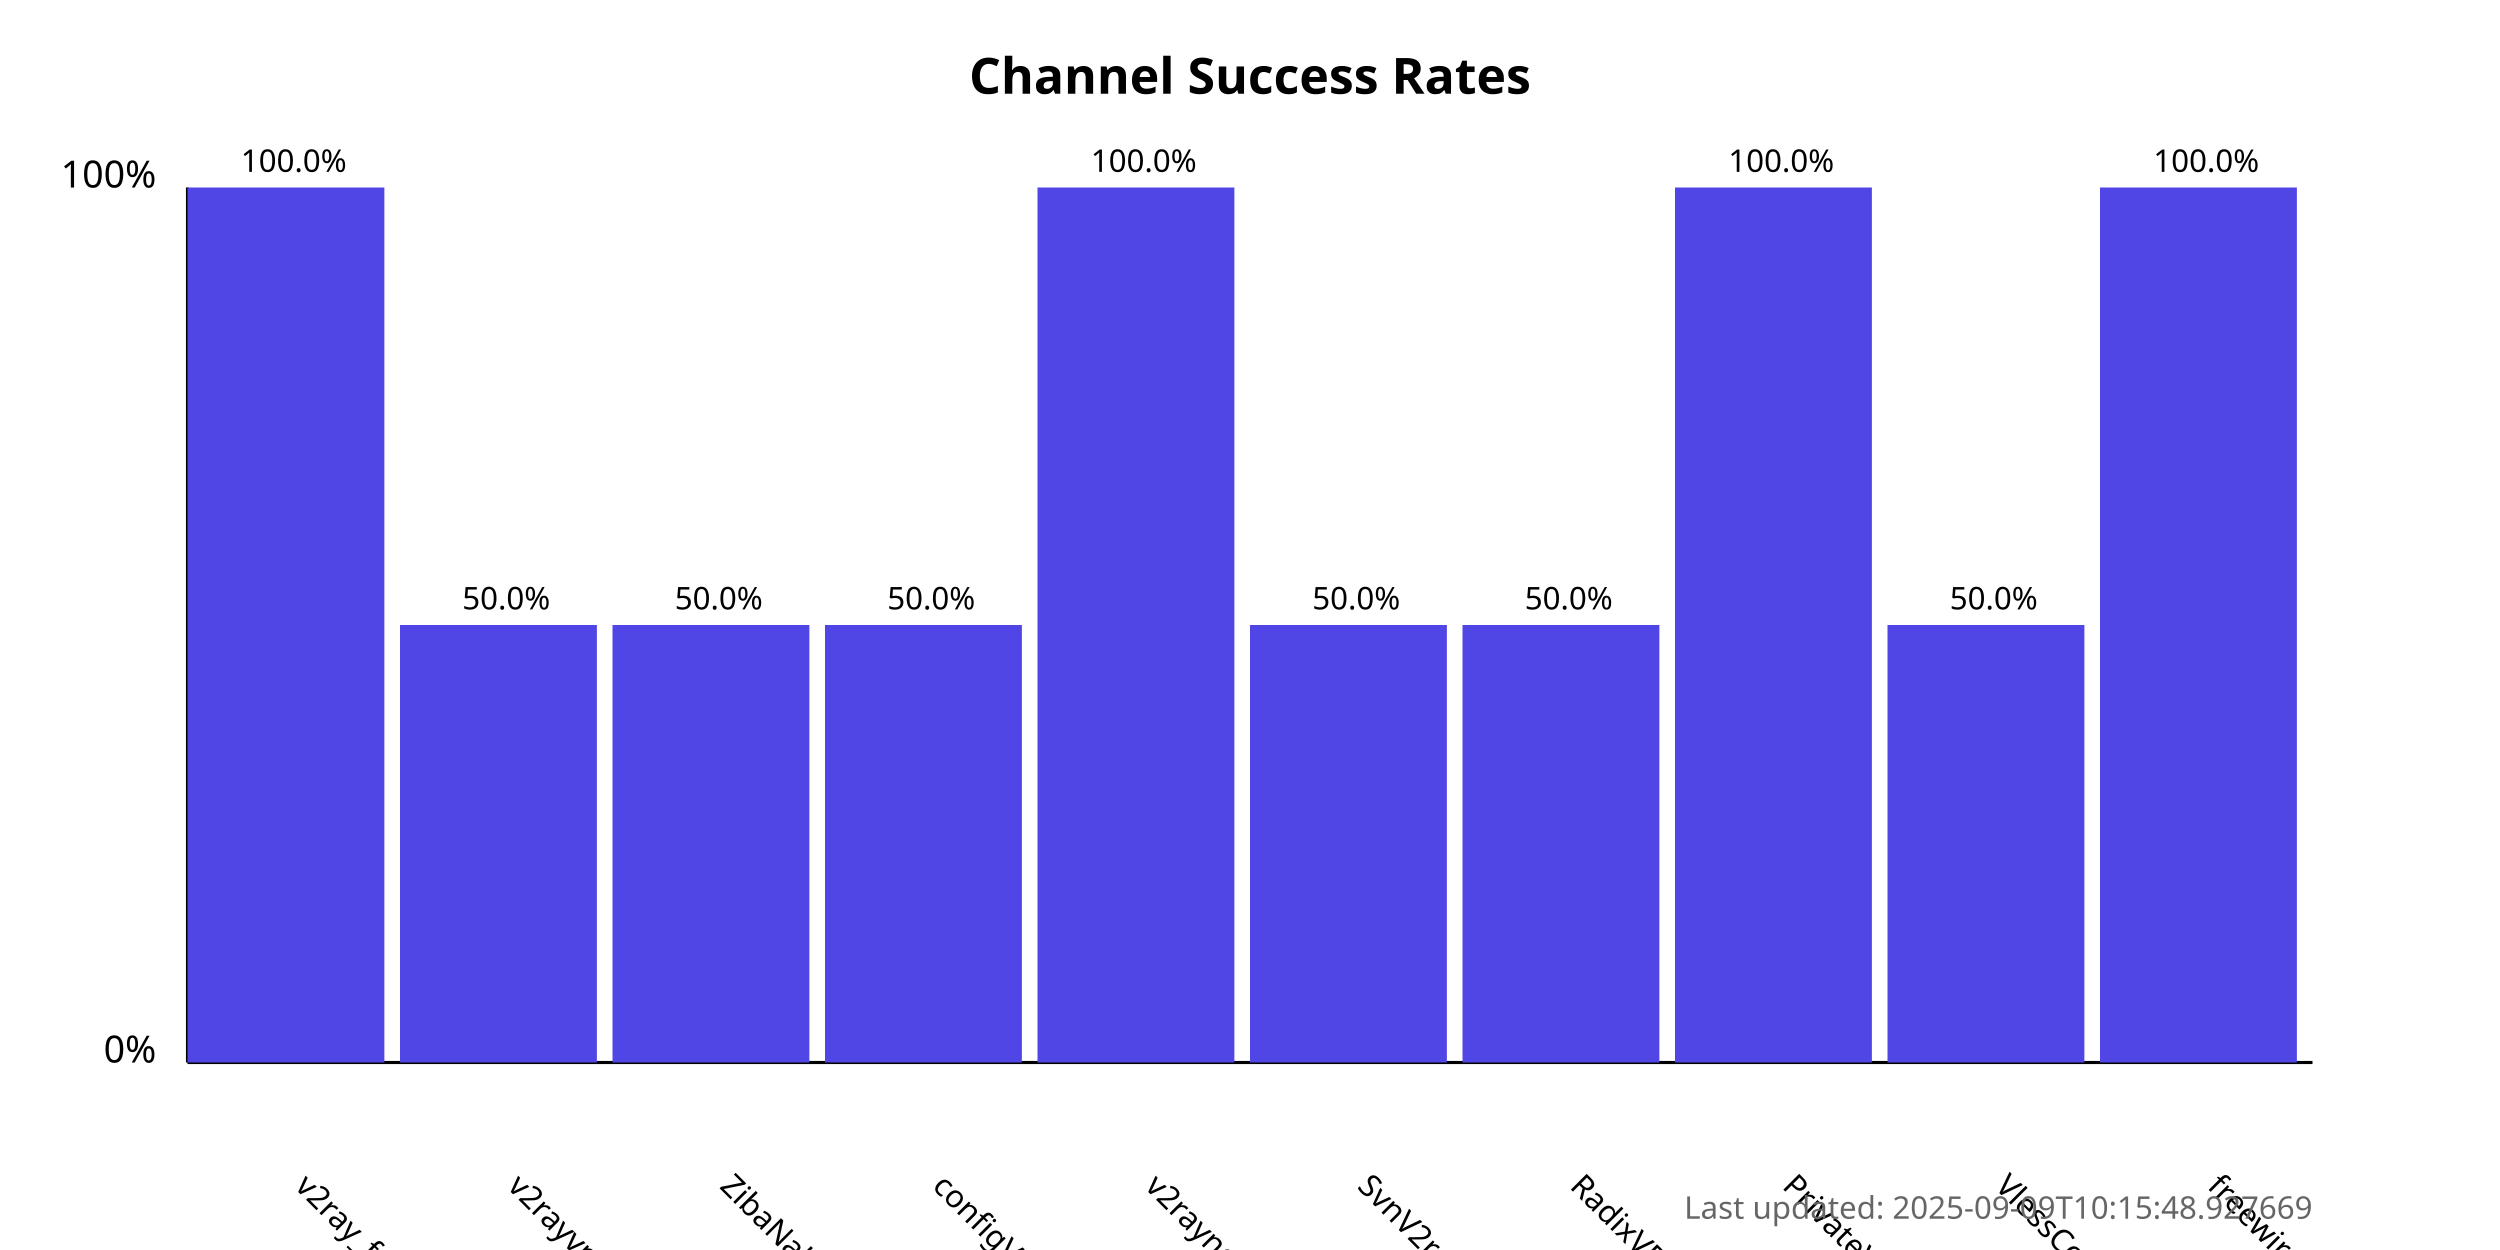
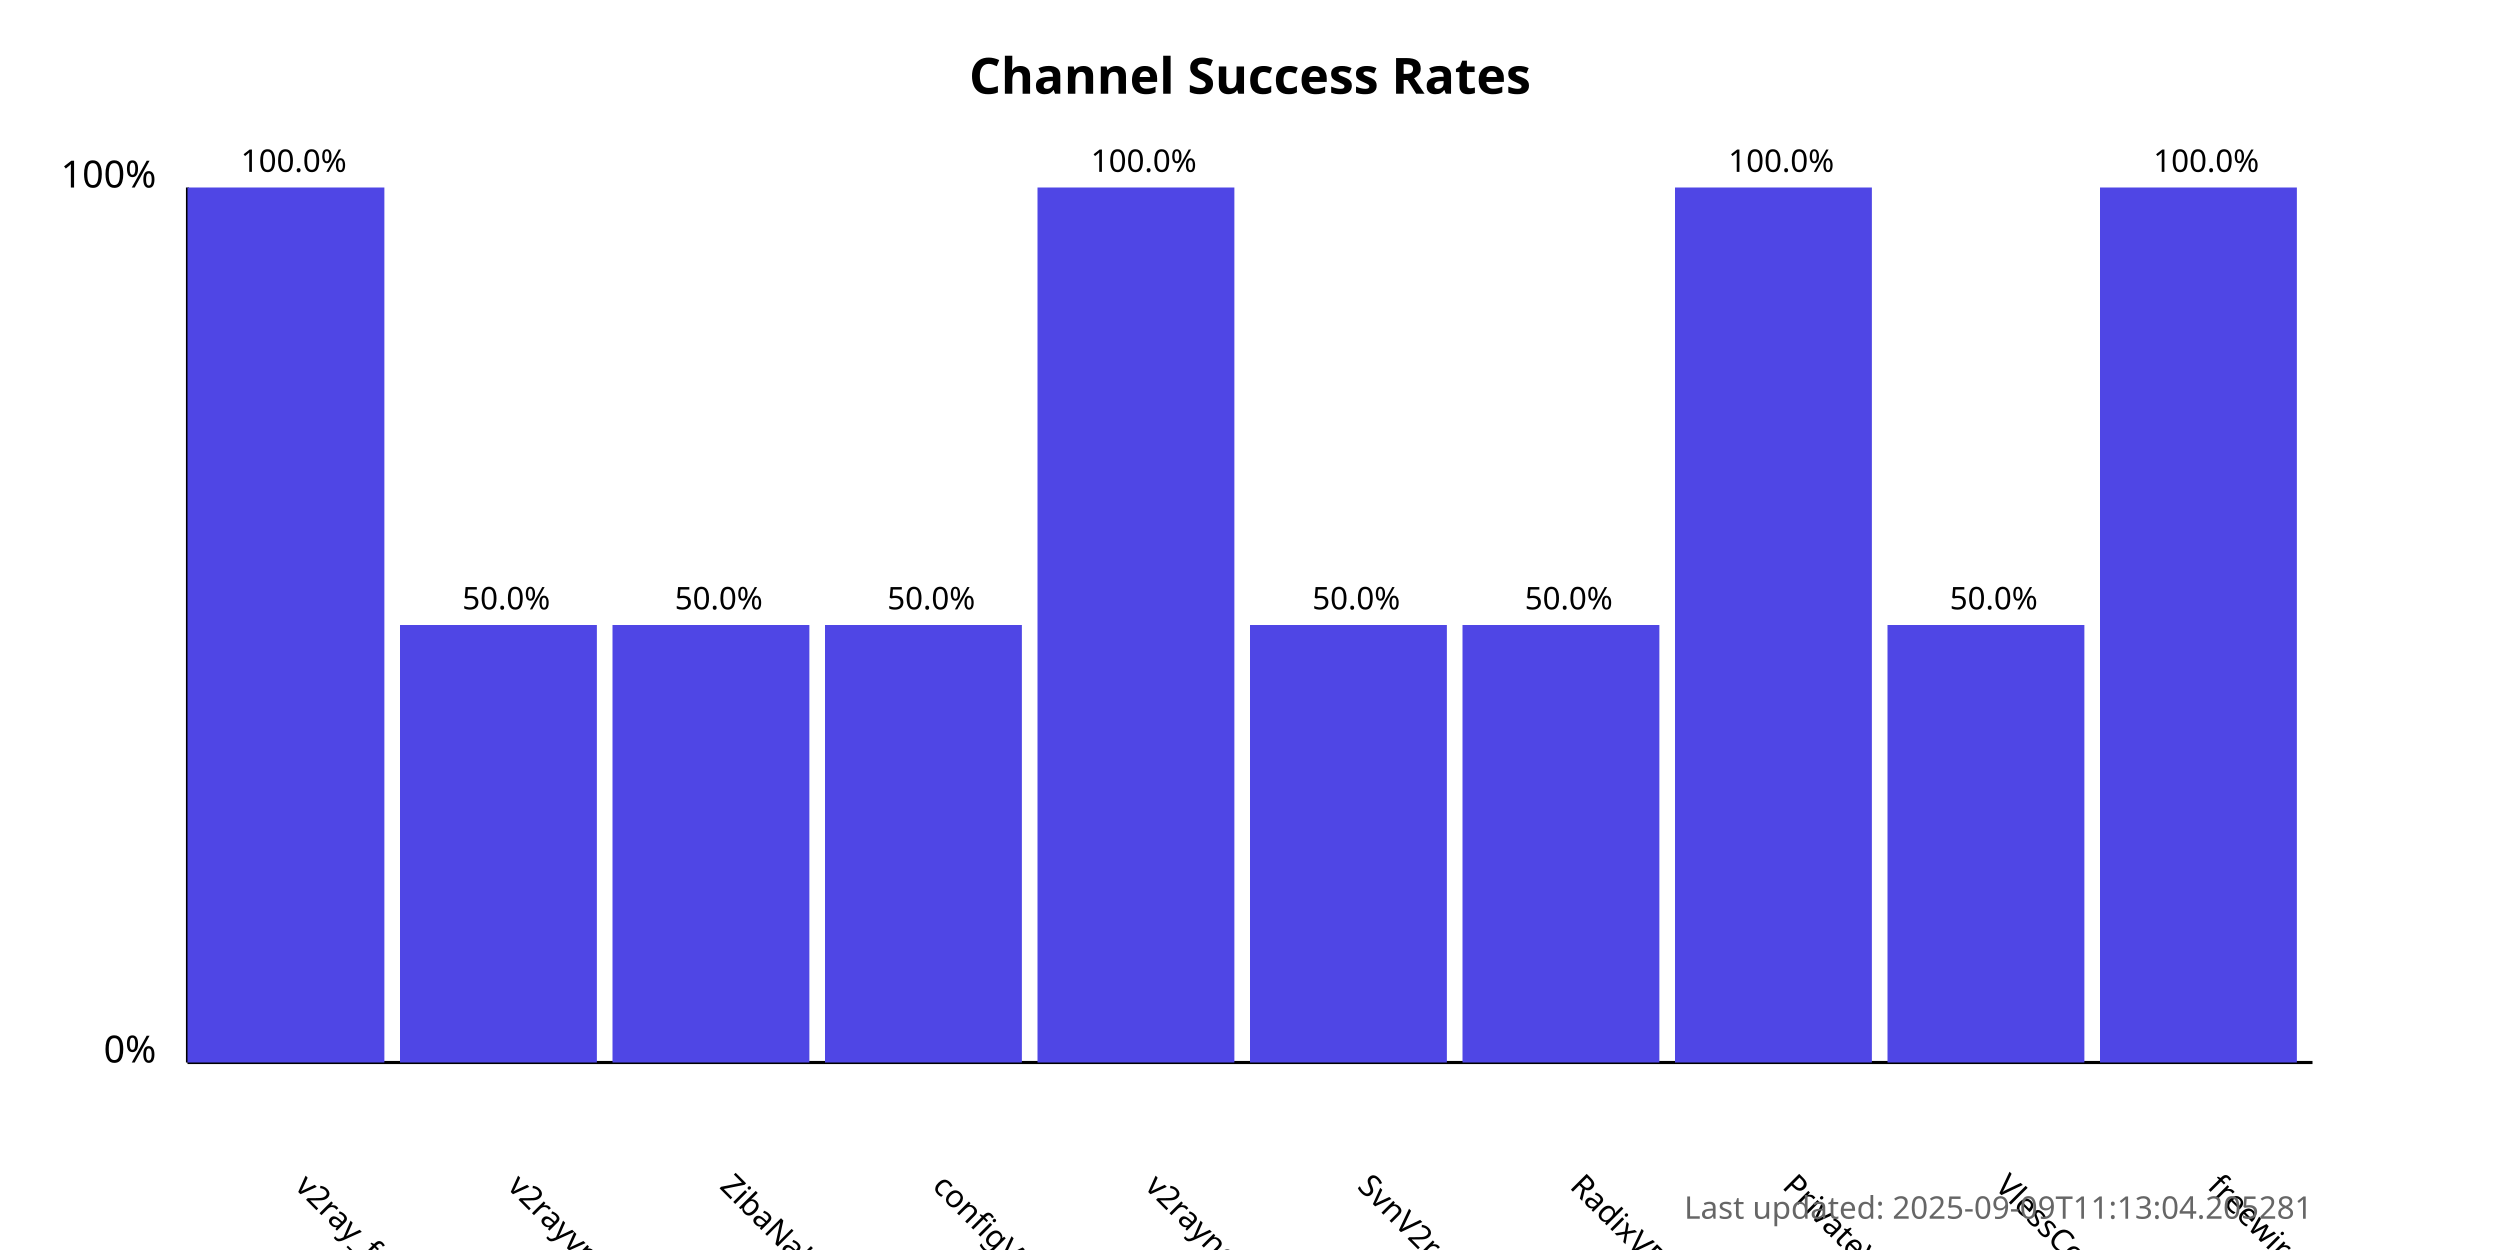
<svg xmlns="http://www.w3.org/2000/svg" width="800" height="400">
  <style>
            .chart-title { font: bold 16px sans-serif; }
            .axis-label { font: 12px sans-serif; }
            .tick-label { font: 10px sans-serif; }
            .bar { fill: #4f46e5; }
            .bar:hover { fill: #6366f1; }
            .timestamp { font: 10px sans-serif; fill: #666; }
        </style>
  <text x="400.0" y="30" text-anchor="middle" class="chart-title">
            Channel Success Rates
        </text>
  <line x1="60" y1="340" x2="60" y2="60" stroke="black" stroke-width="1" />
  <line x1="60" y1="340" x2="740" y2="340" stroke="black" stroke-width="1" />
  <text x="50" y="340" text-anchor="end" class="axis-label">0%</text>
  <text x="50" y="60" text-anchor="end" class="axis-label">100%</text>
  <g>
    <rect x="60" y="60.0" width="63.0" height="280.0" class="bar" />
    <text x="94.0" y="380" transform="rotate(45, 94.0, 380)" text-anchor="start" class="tick-label">
                v2ray_free_conf
            </text>
    <text x="94.0" y="55.0" text-anchor="middle" class="tick-label">
                100.0%
            </text>
  </g>
  <g>
    <rect x="128.0" y="200.0" width="63.0" height="140.0" class="bar" />
    <text x="162.0" y="380" transform="rotate(45, 162.0, 380)" text-anchor="start" class="tick-label">
                v2rayvpno
            </text>
    <text x="162.0" y="195.0" text-anchor="middle" class="tick-label">
                50.0%
            </text>
  </g>
  <g>
    <rect x="196.0" y="200.0" width="63.0" height="140.0" class="bar" />
    <text x="230.0" y="380" transform="rotate(45, 230.0, 380)" text-anchor="start" class="tick-label">
                ZibaNabz
            </text>
    <text x="230.0" y="195.0" text-anchor="middle" class="tick-label">
                50.0%
            </text>
  </g>
  <g>
    <rect x="264.0" y="200.0" width="63.0" height="140.0" class="bar" />
    <text x="298.0" y="380" transform="rotate(45, 298.0, 380)" text-anchor="start" class="tick-label">
                configV2rayForFree
            </text>
    <text x="298.0" y="195.0" text-anchor="middle" class="tick-label">
                50.0%
            </text>
  </g>
  <g>
    <rect x="332.0" y="60.0" width="63.0" height="280.0" class="bar" />
    <text x="366.0" y="380" transform="rotate(45, 366.0, 380)" text-anchor="start" class="tick-label">
                v2rayngvpn
            </text>
    <text x="366.0" y="55.0" text-anchor="middle" class="tick-label">
                100.0%
            </text>
  </g>
  <g>
    <rect x="400.0" y="200.0" width="63.0" height="140.0" class="bar" />
    <text x="434.0" y="380" transform="rotate(45, 434.0, 380)" text-anchor="start" class="tick-label">
                SvnV2ray
            </text>
    <text x="434.0" y="195.0" text-anchor="middle" class="tick-label">
                50.0%
            </text>
  </g>
  <g>
    <rect x="468.0" y="200.0" width="63.0" height="140.0" class="bar" />
    <text x="502.0" y="380" transform="rotate(45, 502.0, 380)" text-anchor="start" class="tick-label">
                RadixVPN
            </text>
    <text x="502.0" y="195.0" text-anchor="middle" class="tick-label">
                50.0%
            </text>
  </g>
  <g>
    <rect x="536.0" y="60.0" width="63.0" height="280.0" class="bar" />
    <text x="570.0" y="380" transform="rotate(45, 570.0, 380)" text-anchor="start" class="tick-label">
                PrivateVPNs
            </text>
    <text x="570.0" y="55.0" text-anchor="middle" class="tick-label">
                100.0%
            </text>
  </g>
  <g>
    <rect x="604.0" y="200.0" width="63.0" height="140.0" class="bar" />
    <text x="638.0" y="380" transform="rotate(45, 638.0, 380)" text-anchor="start" class="tick-label">
                VlessConfig
            </text>
    <text x="638.0" y="195.0" text-anchor="middle" class="tick-label">
                50.0%
            </text>
  </g>
  <g>
    <rect x="672.0" y="60.0" width="63.0" height="280.0" class="bar" />
    <text x="706.0" y="380" transform="rotate(45, 706.0, 380)" text-anchor="start" class="tick-label">
                freewireguard
            </text>
    <text x="706.0" y="55.0" text-anchor="middle" class="tick-label">
                100.0%
            </text>
  </g>
  <text x="740" y="390" text-anchor="end" class="timestamp">
-             Last updated: 2025-09-09T10:15:48.927669
+             Last updated: 2025-09-09T11:13:04.205281
        </text>
</svg>
